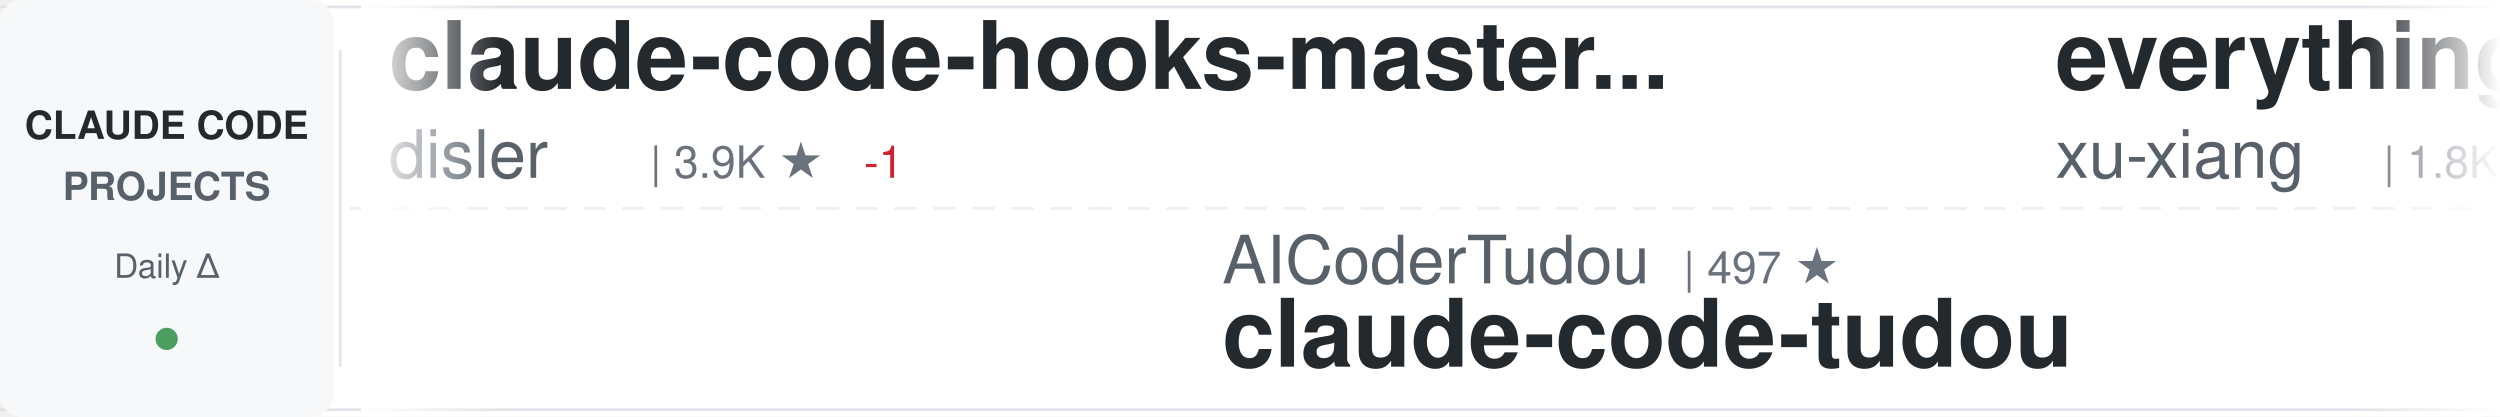
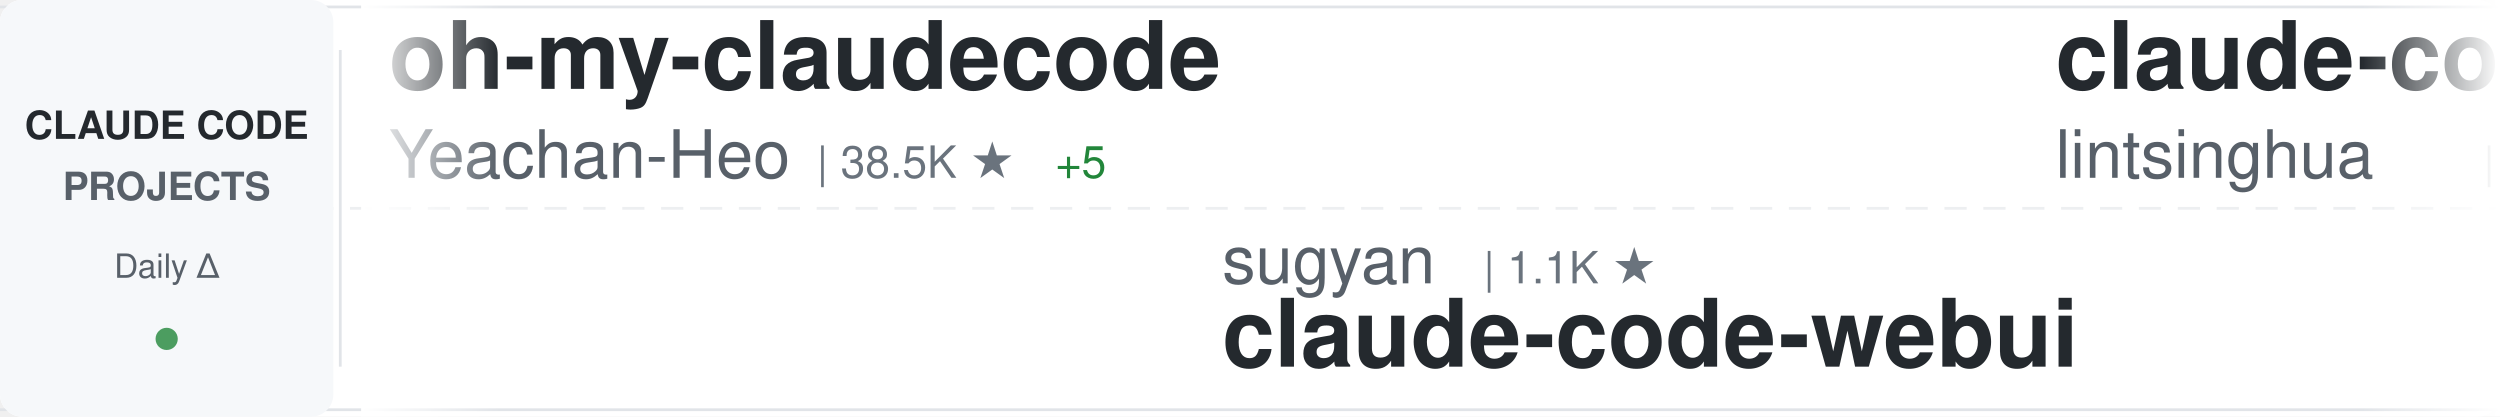
<svg xmlns="http://www.w3.org/2000/svg" width="900" height="150">
  <defs>
    <linearGradient id="awesomeLeftFade" x1="0%" y1="0%" x2="100%" y2="0%">
      <stop offset="0%" style="stop-color:#ffffff;stop-opacity:1" />
      <stop offset="100%" style="stop-color:#ffffff;stop-opacity:0" />
    </linearGradient>
    <linearGradient id="awesomeRightFade" x1="0%" y1="0%" x2="100%" y2="0%">
      <stop offset="0%" style="stop-color:#ffffff;stop-opacity:0" />
      <stop offset="100%" style="stop-color:#ffffff;stop-opacity:1" />
    </linearGradient>
  </defs>
  <rect width="900" height="150" fill="#ffffff" rx="8" />
  <rect x="0" y="2" width="900" height="1" fill="#e1e4e8" />
  <rect x="0" y="147" width="900" height="1" fill="#e1e4e8" />
  <line x1="0" y1="75" x2="900" y2="75" stroke="#e1e4e8" stroke-width="1" stroke-dasharray="8 6" opacity="0.6" />
  <rect x="0" y="0" width="120" height="150" fill="#f6f8fa" rx="8" />
  <text x="60" y="50" font-family="-apple-system, BlinkMacSystemFont, 'Segoe UI', Helvetica, Arial, sans-serif" font-size="14" font-weight="600" fill="#24292e" text-anchor="middle">CLAUDE CODE</text>
  <text x="60" y="72" font-family="-apple-system, BlinkMacSystemFont, 'Segoe UI', Helvetica, Arial, sans-serif" font-size="14" font-weight="600" fill="#586069" text-anchor="middle">PROJECTS</text>
  <text x="60" y="100" font-family="-apple-system, BlinkMacSystemFont, 'Segoe UI', Helvetica, Arial, sans-serif" font-size="12" font-weight="500" fill="#586069" text-anchor="middle">Daily Δ</text>
  <circle cx="60" cy="122" r="4" fill="#22863a" opacity="0.8" />
  <rect x="122" y="18" width="1" height="114" fill="#e1e4e8" />
  <clipPath id="awesomeTickerClip">
    <rect x="130" y="0" width="770" height="150" />
  </clipPath>
  <g clip-path="url(#awesomeTickerClip)">
    <g id="awesomeTickerItems">
      <animateTransform attributeName="transform" attributeType="XML" type="translate" from="0 0" to="-3000 0" dur="54s" repeatCount="indefinite" />
      <g transform="translate(0, 0)">
-         <text x="140" y="32" font-family="-apple-system, BlinkMacSystemFont, 'Segoe UI', Helvetica, Arial, sans-serif" font-size="34" font-weight="600" fill="#24292e">claude-code-hooks-master...</text>
-         <text x="140" y="64" font-family="-apple-system, BlinkMacSystemFont, 'Segoe UI', Helvetica, Arial, sans-serif" font-size="24" font-weight="400" fill="#586069">disler</text>
-         <text x="234" y="64" font-family="-apple-system, BlinkMacSystemFont, 'Segoe UI', Helvetica, Arial, sans-serif" font-size="16" font-weight="500" fill="#6a737d">| 3.9K ★</text>
-         <text x="311" y="64" font-family="-apple-system, BlinkMacSystemFont, 'Segoe UI', Helvetica, Arial, sans-serif" font-size="16" font-weight="500" fill="#cb2431"> -1</text>
+         <text x="140" y="32" font-family="-apple-system, BlinkMacSystemFont, 'Segoe UI', Helvetica, Arial, sans-serif" font-size="34" font-weight="600" fill="#24292e">oh-my-claudecode</text>
+         <text x="140" y="64" font-family="-apple-system, BlinkMacSystemFont, 'Segoe UI', Helvetica, Arial, sans-serif" font-size="24" font-weight="400" fill="#586069">Yeachan-Heo</text>
+         <text x="294" y="64" font-family="-apple-system, BlinkMacSystemFont, 'Segoe UI', Helvetica, Arial, sans-serif" font-size="16" font-weight="500" fill="#6a737d">| 38.5K ★</text>
+         <text x="380" y="64" font-family="-apple-system, BlinkMacSystemFont, 'Segoe UI', Helvetica, Arial, sans-serif" font-size="16" font-weight="500" fill="#22863a"> +5</text>
      </g>
      <g transform="translate(300, 0)">
-         <text x="140" y="102" font-family="-apple-system, BlinkMacSystemFont, 'Segoe UI', Helvetica, Arial, sans-serif" font-size="24" font-weight="400" fill="#586069">AICoderTudou</text>
-         <text x="306" y="102" font-family="-apple-system, BlinkMacSystemFont, 'Segoe UI', Helvetica, Arial, sans-serif" font-size="16" font-weight="500" fill="#6a737d">| 497 ★</text>
-         <text x="140" y="132" font-family="-apple-system, BlinkMacSystemFont, 'Segoe UI', Helvetica, Arial, sans-serif" font-size="34" font-weight="600" fill="#24292e">claude-code-tudou</text>
+         <text x="140" y="102" font-family="-apple-system, BlinkMacSystemFont, 'Segoe UI', Helvetica, Arial, sans-serif" font-size="24" font-weight="400" fill="#586069">sugyan</text>
+         <text x="234" y="102" font-family="-apple-system, BlinkMacSystemFont, 'Segoe UI', Helvetica, Arial, sans-serif" font-size="16" font-weight="500" fill="#6a737d">| 1.1K ★</text>
+         <text x="140" y="132" font-family="-apple-system, BlinkMacSystemFont, 'Segoe UI', Helvetica, Arial, sans-serif" font-size="34" font-weight="600" fill="#24292e">claude-code-webui</text>
      </g>
      <g transform="translate(600, 0)">
-         <text x="140" y="32" font-family="-apple-system, BlinkMacSystemFont, 'Segoe UI', Helvetica, Arial, sans-serif" font-size="34" font-weight="600" fill="#24292e">everything-claude-code-z...</text>
-         <text x="140" y="64" font-family="-apple-system, BlinkMacSystemFont, 'Segoe UI', Helvetica, Arial, sans-serif" font-size="24" font-weight="400" fill="#586069">xu-xiang</text>
-         <text x="258" y="64" font-family="-apple-system, BlinkMacSystemFont, 'Segoe UI', Helvetica, Arial, sans-serif" font-size="16" font-weight="500" fill="#6a737d">| 1.8K ★</text>
-         <text x="335" y="64" font-family="-apple-system, BlinkMacSystemFont, 'Segoe UI', Helvetica, Arial, sans-serif" font-size="16" font-weight="500" fill="#22863a"> +1</text>
+         <text x="140" y="32" font-family="-apple-system, BlinkMacSystemFont, 'Segoe UI', Helvetica, Arial, sans-serif" font-size="34" font-weight="600" fill="#24292e">claude-code-book</text>
+         <text x="140" y="64" font-family="-apple-system, BlinkMacSystemFont, 'Segoe UI', Helvetica, Arial, sans-serif" font-size="24" font-weight="400" fill="#586069">lintsinghua</text>
+         <text x="294" y="64" font-family="-apple-system, BlinkMacSystemFont, 'Segoe UI', Helvetica, Arial, sans-serif" font-size="16" font-weight="500" fill="#6a737d">| 4.1K ★</text>
      </g>
      <g transform="translate(900, 0)">
-         <text x="140" y="102" font-family="-apple-system, BlinkMacSystemFont, 'Segoe UI', Helvetica, Arial, sans-serif" font-size="24" font-weight="400" fill="#586069">zstmfhy</text>
-         <text x="246" y="102" font-family="-apple-system, BlinkMacSystemFont, 'Segoe UI', Helvetica, Arial, sans-serif" font-size="16" font-weight="500" fill="#6a737d">| 190 ★</text>
-         <text x="140" y="132" font-family="-apple-system, BlinkMacSystemFont, 'Segoe UI', Helvetica, Arial, sans-serif" font-size="34" font-weight="600" fill="#24292e">Claude-code</text>
+         <text x="140" y="102" font-family="-apple-system, BlinkMacSystemFont, 'Segoe UI', Helvetica, Arial, sans-serif" font-size="24" font-weight="400" fill="#586069">alejandrobalderas</text>
+         <text x="366" y="102" font-family="-apple-system, BlinkMacSystemFont, 'Segoe UI', Helvetica, Arial, sans-serif" font-size="16" font-weight="500" fill="#6a737d">| 2.8K ★</text>
+         <text x="140" y="132" font-family="-apple-system, BlinkMacSystemFont, 'Segoe UI', Helvetica, Arial, sans-serif" font-size="34" font-weight="600" fill="#24292e">claude-code-from-source</text>
      </g>
      <g transform="translate(1200, 0)">
-         <text x="140" y="32" font-family="-apple-system, BlinkMacSystemFont, 'Segoe UI', Helvetica, Arial, sans-serif" font-size="34" font-weight="600" fill="#24292e">claude-code-analysis</text>
-         <text x="140" y="64" font-family="-apple-system, BlinkMacSystemFont, 'Segoe UI', Helvetica, Arial, sans-serif" font-size="24" font-weight="400" fill="#586069">liuup</text>
-         <text x="222" y="64" font-family="-apple-system, BlinkMacSystemFont, 'Segoe UI', Helvetica, Arial, sans-serif" font-size="16" font-weight="500" fill="#6a737d">| 3.8K ★</text>
-         <text x="299" y="64" font-family="-apple-system, BlinkMacSystemFont, 'Segoe UI', Helvetica, Arial, sans-serif" font-size="16" font-weight="500" fill="#22863a"> +2</text>
+         <text x="140" y="32" font-family="-apple-system, BlinkMacSystemFont, 'Segoe UI', Helvetica, Arial, sans-serif" font-size="34" font-weight="600" fill="#24292e">awesome-claude-code</text>
+         <text x="140" y="64" font-family="-apple-system, BlinkMacSystemFont, 'Segoe UI', Helvetica, Arial, sans-serif" font-size="24" font-weight="400" fill="#586069">jqueryscript</text>
+         <text x="306" y="64" font-family="-apple-system, BlinkMacSystemFont, 'Segoe UI', Helvetica, Arial, sans-serif" font-size="16" font-weight="500" fill="#6a737d">| 497 ★</text>
      </g>
      <g transform="translate(1500, 0)">
-         <text x="140" y="102" font-family="-apple-system, BlinkMacSystemFont, 'Segoe UI', Helvetica, Arial, sans-serif" font-size="24" font-weight="400" fill="#586069">shareAI-lab</text>
-         <text x="294" y="102" font-family="-apple-system, BlinkMacSystemFont, 'Segoe UI', Helvetica, Arial, sans-serif" font-size="16" font-weight="500" fill="#6a737d">| 73.9K ★</text>
-         <text x="380" y="102" font-family="-apple-system, BlinkMacSystemFont, 'Segoe UI', Helvetica, Arial, sans-serif" font-size="16" font-weight="500" fill="#22863a"> +7</text>
-         <text x="140" y="132" font-family="-apple-system, BlinkMacSystemFont, 'Segoe UI', Helvetica, Arial, sans-serif" font-size="34" font-weight="600" fill="#24292e">learn-claude-code</text>
+         <text x="140" y="102" font-family="-apple-system, BlinkMacSystemFont, 'Segoe UI', Helvetica, Arial, sans-serif" font-size="24" font-weight="400" fill="#586069">Pimzino</text>
+         <text x="246" y="102" font-family="-apple-system, BlinkMacSystemFont, 'Segoe UI', Helvetica, Arial, sans-serif" font-size="16" font-weight="500" fill="#6a737d">| 3.8K ★</text>
+         <text x="140" y="132" font-family="-apple-system, BlinkMacSystemFont, 'Segoe UI', Helvetica, Arial, sans-serif" font-size="34" font-weight="600" fill="#24292e">claude-code-spec-workflo...</text>
      </g>
      <g transform="translate(1800, 0)">
-         <text x="140" y="32" font-family="-apple-system, BlinkMacSystemFont, 'Segoe UI', Helvetica, Arial, sans-serif" font-size="34" font-weight="600" fill="#24292e">claude-code-router</text>
-         <text x="140" y="64" font-family="-apple-system, BlinkMacSystemFont, 'Segoe UI', Helvetica, Arial, sans-serif" font-size="24" font-weight="400" fill="#586069">musistudio</text>
-         <text x="282" y="64" font-family="-apple-system, BlinkMacSystemFont, 'Segoe UI', Helvetica, Arial, sans-serif" font-size="16" font-weight="500" fill="#6a737d">| 36.6K ★</text>
-         <text x="368" y="64" font-family="-apple-system, BlinkMacSystemFont, 'Segoe UI', Helvetica, Arial, sans-serif" font-size="16" font-weight="500" fill="#22863a"> +3</text>
+         <text x="140" y="32" font-family="-apple-system, BlinkMacSystemFont, 'Segoe UI', Helvetica, Arial, sans-serif" font-size="34" font-weight="600" fill="#24292e">claude-code-prompts</text>
+         <text x="140" y="64" font-family="-apple-system, BlinkMacSystemFont, 'Segoe UI', Helvetica, Arial, sans-serif" font-size="24" font-weight="400" fill="#586069">repowise-dev</text>
+         <text x="306" y="64" font-family="-apple-system, BlinkMacSystemFont, 'Segoe UI', Helvetica, Arial, sans-serif" font-size="16" font-weight="500" fill="#6a737d">| 1.2K ★</text>
      </g>
      <g transform="translate(2100, 0)">
-         <text x="140" y="102" font-family="-apple-system, BlinkMacSystemFont, 'Segoe UI', Helvetica, Arial, sans-serif" font-size="24" font-weight="400" fill="#586069">Pimzino</text>
-         <text x="246" y="102" font-family="-apple-system, BlinkMacSystemFont, 'Segoe UI', Helvetica, Arial, sans-serif" font-size="16" font-weight="500" fill="#6a737d">| 3.8K ★</text>
-         <text x="323" y="102" font-family="-apple-system, BlinkMacSystemFont, 'Segoe UI', Helvetica, Arial, sans-serif" font-size="16" font-weight="500" fill="#22863a"> +3</text>
-         <text x="140" y="132" font-family="-apple-system, BlinkMacSystemFont, 'Segoe UI', Helvetica, Arial, sans-serif" font-size="34" font-weight="600" fill="#24292e">claude-code-spec-workflo...</text>
+         <text x="140" y="102" font-family="-apple-system, BlinkMacSystemFont, 'Segoe UI', Helvetica, Arial, sans-serif" font-size="24" font-weight="400" fill="#586069">xu-xiang</text>
+         <text x="258" y="102" font-family="-apple-system, BlinkMacSystemFont, 'Segoe UI', Helvetica, Arial, sans-serif" font-size="16" font-weight="500" fill="#6a737d">| 1.8K ★</text>
+         <text x="140" y="132" font-family="-apple-system, BlinkMacSystemFont, 'Segoe UI', Helvetica, Arial, sans-serif" font-size="34" font-weight="600" fill="#24292e">everything-claude-code-z...</text>
      </g>
      <g transform="translate(2400, 0)">
-         <text x="140" y="32" font-family="-apple-system, BlinkMacSystemFont, 'Segoe UI', Helvetica, Arial, sans-serif" font-size="34" font-weight="600" fill="#24292e">ECC</text>
-         <text x="140" y="64" font-family="-apple-system, BlinkMacSystemFont, 'Segoe UI', Helvetica, Arial, sans-serif" font-size="24" font-weight="400" fill="#586069">affaan-m</text>
-         <text x="258" y="64" font-family="-apple-system, BlinkMacSystemFont, 'Segoe UI', Helvetica, Arial, sans-serif" font-size="16" font-weight="500" fill="#6a737d">| 239.5K ★</text>
-         <text x="353" y="64" font-family="-apple-system, BlinkMacSystemFont, 'Segoe UI', Helvetica, Arial, sans-serif" font-size="16" font-weight="500" fill="#22863a"> +65</text>
+         <text x="140" y="32" font-family="-apple-system, BlinkMacSystemFont, 'Segoe UI', Helvetica, Arial, sans-serif" font-size="34" font-weight="600" fill="#24292e">pi-vs-claude-code</text>
+         <text x="140" y="64" font-family="-apple-system, BlinkMacSystemFont, 'Segoe UI', Helvetica, Arial, sans-serif" font-size="24" font-weight="400" fill="#586069">disler</text>
+         <text x="234" y="64" font-family="-apple-system, BlinkMacSystemFont, 'Segoe UI', Helvetica, Arial, sans-serif" font-size="16" font-weight="500" fill="#6a737d">| 1.6K ★</text>
      </g>
      <g transform="translate(2700, 0)">
-         <text x="140" y="102" font-family="-apple-system, BlinkMacSystemFont, 'Segoe UI', Helvetica, Arial, sans-serif" font-size="24" font-weight="400" fill="#586069">luyao618</text>
-         <text x="258" y="102" font-family="-apple-system, BlinkMacSystemFont, 'Segoe UI', Helvetica, Arial, sans-serif" font-size="16" font-weight="500" fill="#6a737d">| 1.7K ★</text>
-         <text x="140" y="132" font-family="-apple-system, BlinkMacSystemFont, 'Segoe UI', Helvetica, Arial, sans-serif" font-size="34" font-weight="600" fill="#24292e">Claude-Code-Source-Study</text>
+         <text x="140" y="102" font-family="-apple-system, BlinkMacSystemFont, 'Segoe UI', Helvetica, Arial, sans-serif" font-size="24" font-weight="400" fill="#586069">Windy3f3f3f3f</text>
+         <text x="318" y="102" font-family="-apple-system, BlinkMacSystemFont, 'Segoe UI', Helvetica, Arial, sans-serif" font-size="16" font-weight="500" fill="#6a737d">| 3.4K ★</text>
+         <text x="395" y="102" font-family="-apple-system, BlinkMacSystemFont, 'Segoe UI', Helvetica, Arial, sans-serif" font-size="16" font-weight="500" fill="#22863a"> +2</text>
+         <text x="140" y="132" font-family="-apple-system, BlinkMacSystemFont, 'Segoe UI', Helvetica, Arial, sans-serif" font-size="34" font-weight="600" fill="#24292e">how-claude-code-works</text>
      </g>
      <g transform="translate(3000, 0)">
-         <text x="140" y="32" font-family="-apple-system, BlinkMacSystemFont, 'Segoe UI', Helvetica, Arial, sans-serif" font-size="34" font-weight="600" fill="#24292e">claude-code-hooks-master...</text>
-         <text x="140" y="64" font-family="-apple-system, BlinkMacSystemFont, 'Segoe UI', Helvetica, Arial, sans-serif" font-size="24" font-weight="400" fill="#586069">disler</text>
-         <text x="234" y="64" font-family="-apple-system, BlinkMacSystemFont, 'Segoe UI', Helvetica, Arial, sans-serif" font-size="16" font-weight="500" fill="#6a737d">| 3.9K ★</text>
-         <text x="311" y="64" font-family="-apple-system, BlinkMacSystemFont, 'Segoe UI', Helvetica, Arial, sans-serif" font-size="16" font-weight="500" fill="#cb2431"> -1</text>
+         <text x="140" y="32" font-family="-apple-system, BlinkMacSystemFont, 'Segoe UI', Helvetica, Arial, sans-serif" font-size="34" font-weight="600" fill="#24292e">oh-my-claudecode</text>
+         <text x="140" y="64" font-family="-apple-system, BlinkMacSystemFont, 'Segoe UI', Helvetica, Arial, sans-serif" font-size="24" font-weight="400" fill="#586069">Yeachan-Heo</text>
+         <text x="294" y="64" font-family="-apple-system, BlinkMacSystemFont, 'Segoe UI', Helvetica, Arial, sans-serif" font-size="16" font-weight="500" fill="#6a737d">| 38.5K ★</text>
+         <text x="380" y="64" font-family="-apple-system, BlinkMacSystemFont, 'Segoe UI', Helvetica, Arial, sans-serif" font-size="16" font-weight="500" fill="#22863a"> +5</text>
      </g>
      <g transform="translate(3300, 0)">
-         <text x="140" y="102" font-family="-apple-system, BlinkMacSystemFont, 'Segoe UI', Helvetica, Arial, sans-serif" font-size="24" font-weight="400" fill="#586069">AICoderTudou</text>
-         <text x="306" y="102" font-family="-apple-system, BlinkMacSystemFont, 'Segoe UI', Helvetica, Arial, sans-serif" font-size="16" font-weight="500" fill="#6a737d">| 497 ★</text>
-         <text x="140" y="132" font-family="-apple-system, BlinkMacSystemFont, 'Segoe UI', Helvetica, Arial, sans-serif" font-size="34" font-weight="600" fill="#24292e">claude-code-tudou</text>
+         <text x="140" y="102" font-family="-apple-system, BlinkMacSystemFont, 'Segoe UI', Helvetica, Arial, sans-serif" font-size="24" font-weight="400" fill="#586069">sugyan</text>
+         <text x="234" y="102" font-family="-apple-system, BlinkMacSystemFont, 'Segoe UI', Helvetica, Arial, sans-serif" font-size="16" font-weight="500" fill="#6a737d">| 1.1K ★</text>
+         <text x="140" y="132" font-family="-apple-system, BlinkMacSystemFont, 'Segoe UI', Helvetica, Arial, sans-serif" font-size="34" font-weight="600" fill="#24292e">claude-code-webui</text>
      </g>
      <g transform="translate(3600, 0)">
-         <text x="140" y="32" font-family="-apple-system, BlinkMacSystemFont, 'Segoe UI', Helvetica, Arial, sans-serif" font-size="34" font-weight="600" fill="#24292e">everything-claude-code-z...</text>
-         <text x="140" y="64" font-family="-apple-system, BlinkMacSystemFont, 'Segoe UI', Helvetica, Arial, sans-serif" font-size="24" font-weight="400" fill="#586069">xu-xiang</text>
-         <text x="258" y="64" font-family="-apple-system, BlinkMacSystemFont, 'Segoe UI', Helvetica, Arial, sans-serif" font-size="16" font-weight="500" fill="#6a737d">| 1.8K ★</text>
-         <text x="335" y="64" font-family="-apple-system, BlinkMacSystemFont, 'Segoe UI', Helvetica, Arial, sans-serif" font-size="16" font-weight="500" fill="#22863a"> +1</text>
+         <text x="140" y="32" font-family="-apple-system, BlinkMacSystemFont, 'Segoe UI', Helvetica, Arial, sans-serif" font-size="34" font-weight="600" fill="#24292e">claude-code-book</text>
+         <text x="140" y="64" font-family="-apple-system, BlinkMacSystemFont, 'Segoe UI', Helvetica, Arial, sans-serif" font-size="24" font-weight="400" fill="#586069">lintsinghua</text>
+         <text x="294" y="64" font-family="-apple-system, BlinkMacSystemFont, 'Segoe UI', Helvetica, Arial, sans-serif" font-size="16" font-weight="500" fill="#6a737d">| 4.1K ★</text>
      </g>
      <g transform="translate(3900, 0)">
-         <text x="140" y="102" font-family="-apple-system, BlinkMacSystemFont, 'Segoe UI', Helvetica, Arial, sans-serif" font-size="24" font-weight="400" fill="#586069">zstmfhy</text>
-         <text x="246" y="102" font-family="-apple-system, BlinkMacSystemFont, 'Segoe UI', Helvetica, Arial, sans-serif" font-size="16" font-weight="500" fill="#6a737d">| 190 ★</text>
-         <text x="140" y="132" font-family="-apple-system, BlinkMacSystemFont, 'Segoe UI', Helvetica, Arial, sans-serif" font-size="34" font-weight="600" fill="#24292e">Claude-code</text>
+         <text x="140" y="102" font-family="-apple-system, BlinkMacSystemFont, 'Segoe UI', Helvetica, Arial, sans-serif" font-size="24" font-weight="400" fill="#586069">alejandrobalderas</text>
+         <text x="366" y="102" font-family="-apple-system, BlinkMacSystemFont, 'Segoe UI', Helvetica, Arial, sans-serif" font-size="16" font-weight="500" fill="#6a737d">| 2.8K ★</text>
+         <text x="140" y="132" font-family="-apple-system, BlinkMacSystemFont, 'Segoe UI', Helvetica, Arial, sans-serif" font-size="34" font-weight="600" fill="#24292e">claude-code-from-source</text>
      </g>
    </g>
  </g>
  <rect x="130" y="0" width="50" height="150" fill="url(#awesomeLeftFade)" />
  <rect x="850" y="0" width="50" height="150" fill="url(#awesomeRightFade)" />
</svg>
